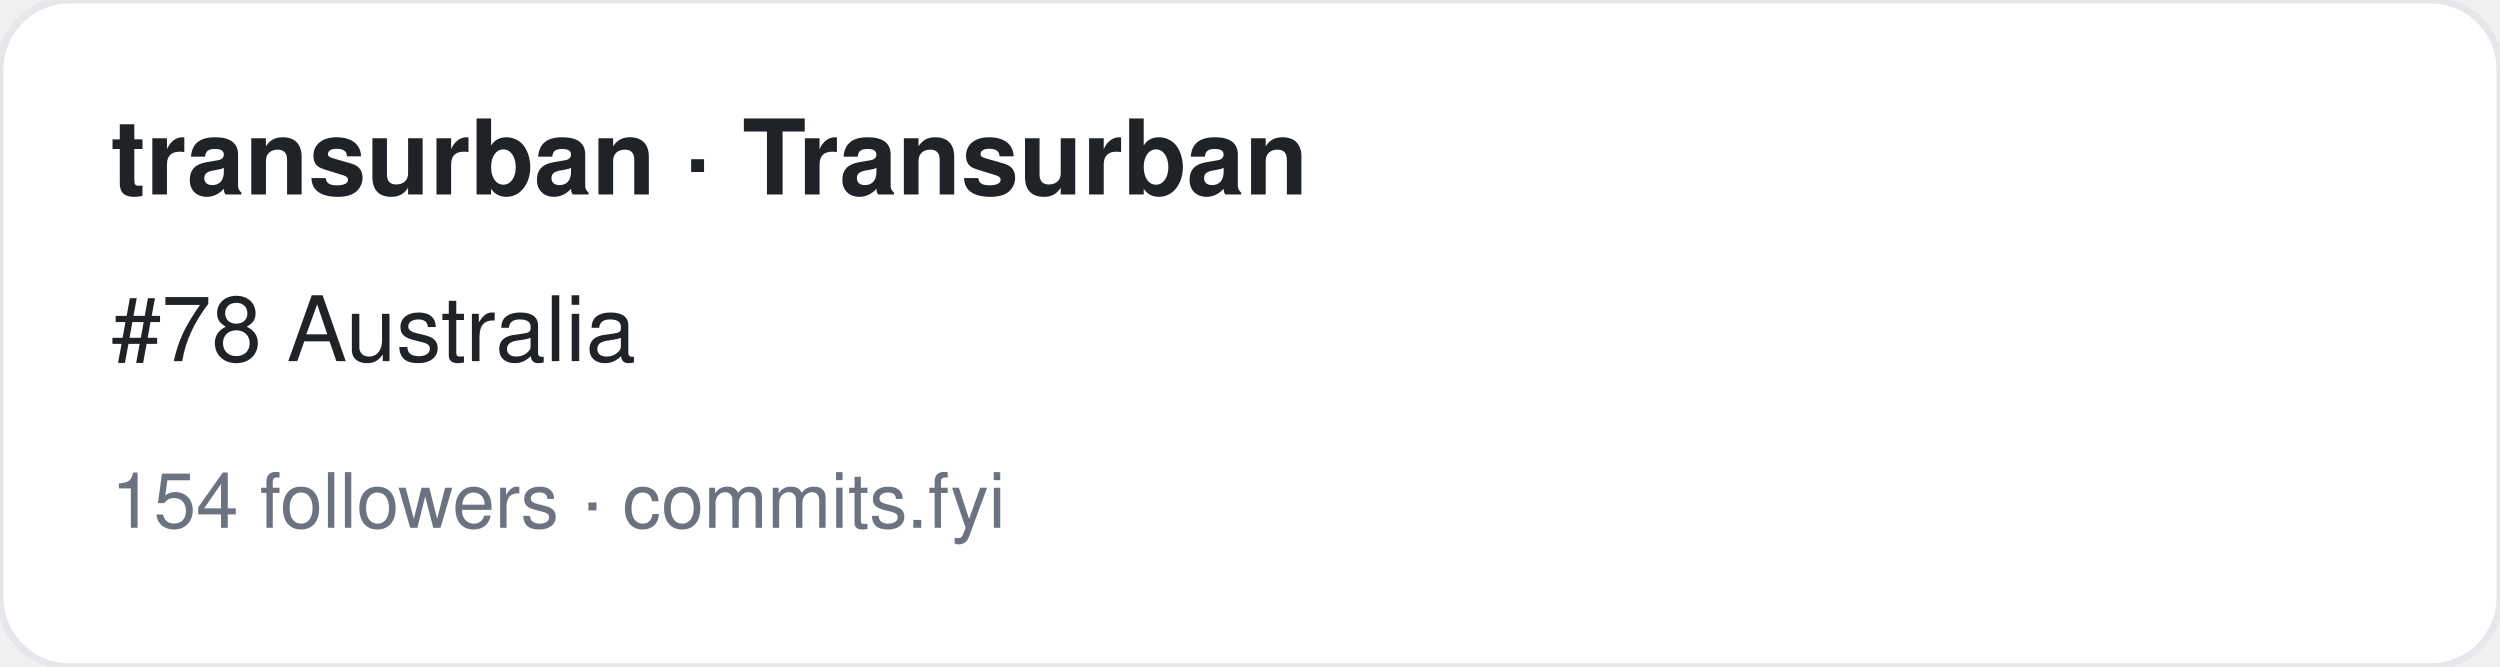
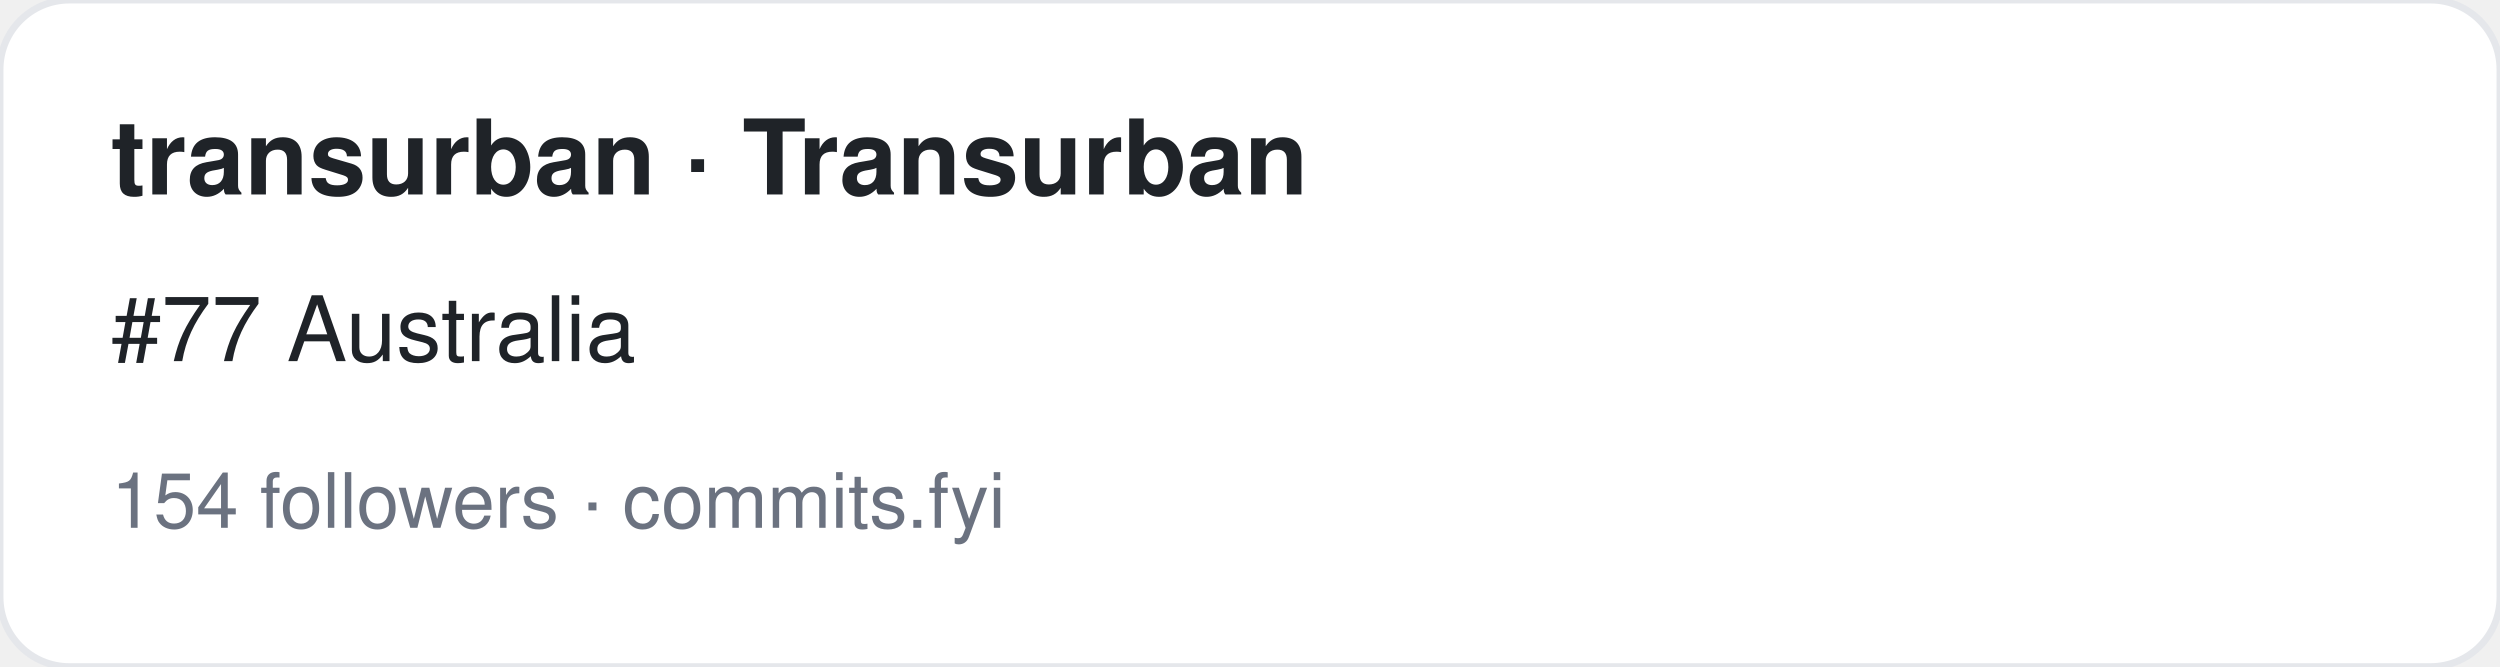
<svg xmlns="http://www.w3.org/2000/svg" width="360" height="96" viewBox="0 0 360 96" font-family="-apple-system,BlinkMacSystemFont,Segoe UI,Helvetica,Arial,sans-serif">
  <rect width="360" height="96" rx="10" fill="#ffffff" stroke="#e5e7eb" />
  <text x="16" y="28" font-size="15" font-weight="700" fill="#1f2328">transurban · Transurban</text>
-   <text x="16" y="52" font-size="13" fill="#1f2328">#78 Australia</text>
+   <text x="16" y="52" font-size="13" fill="#1f2328">#77 Australia</text>
  <text x="16" y="76" font-size="11" fill="#6b7280">154 followers · commits.fyi</text>
</svg>
